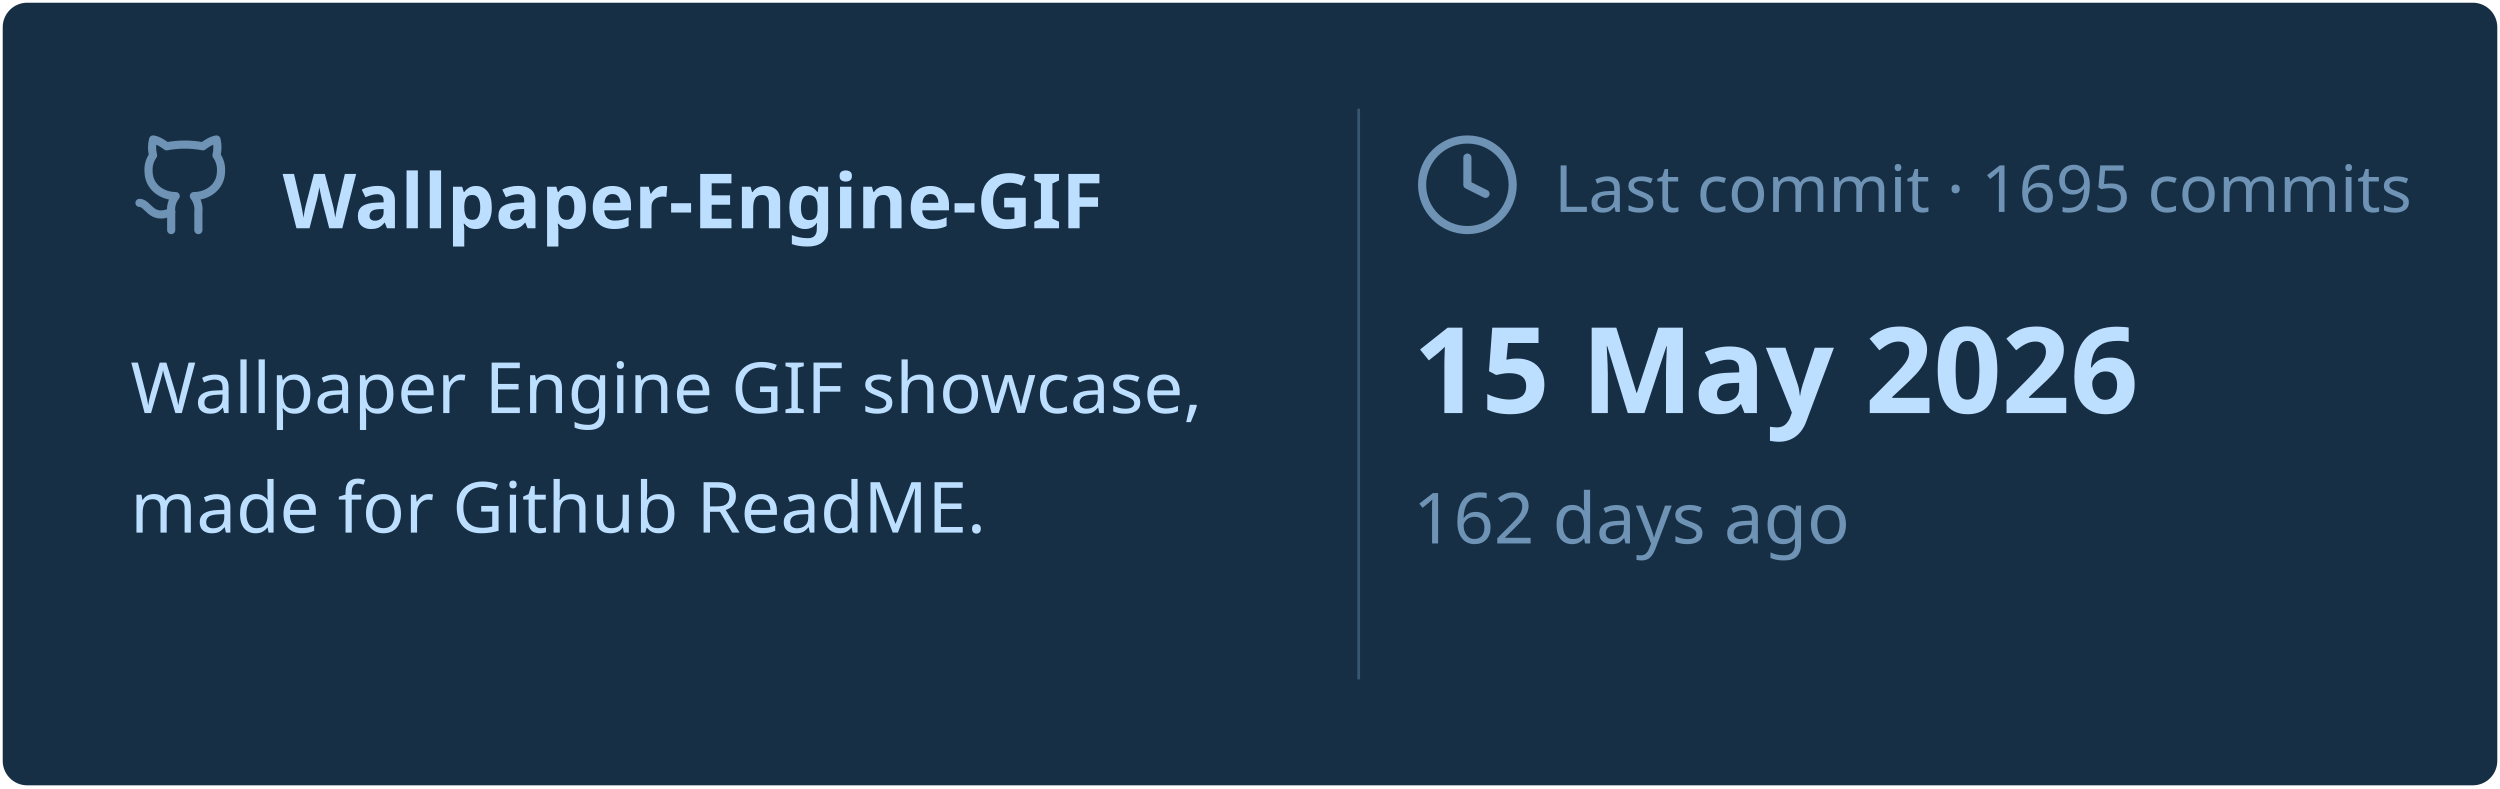
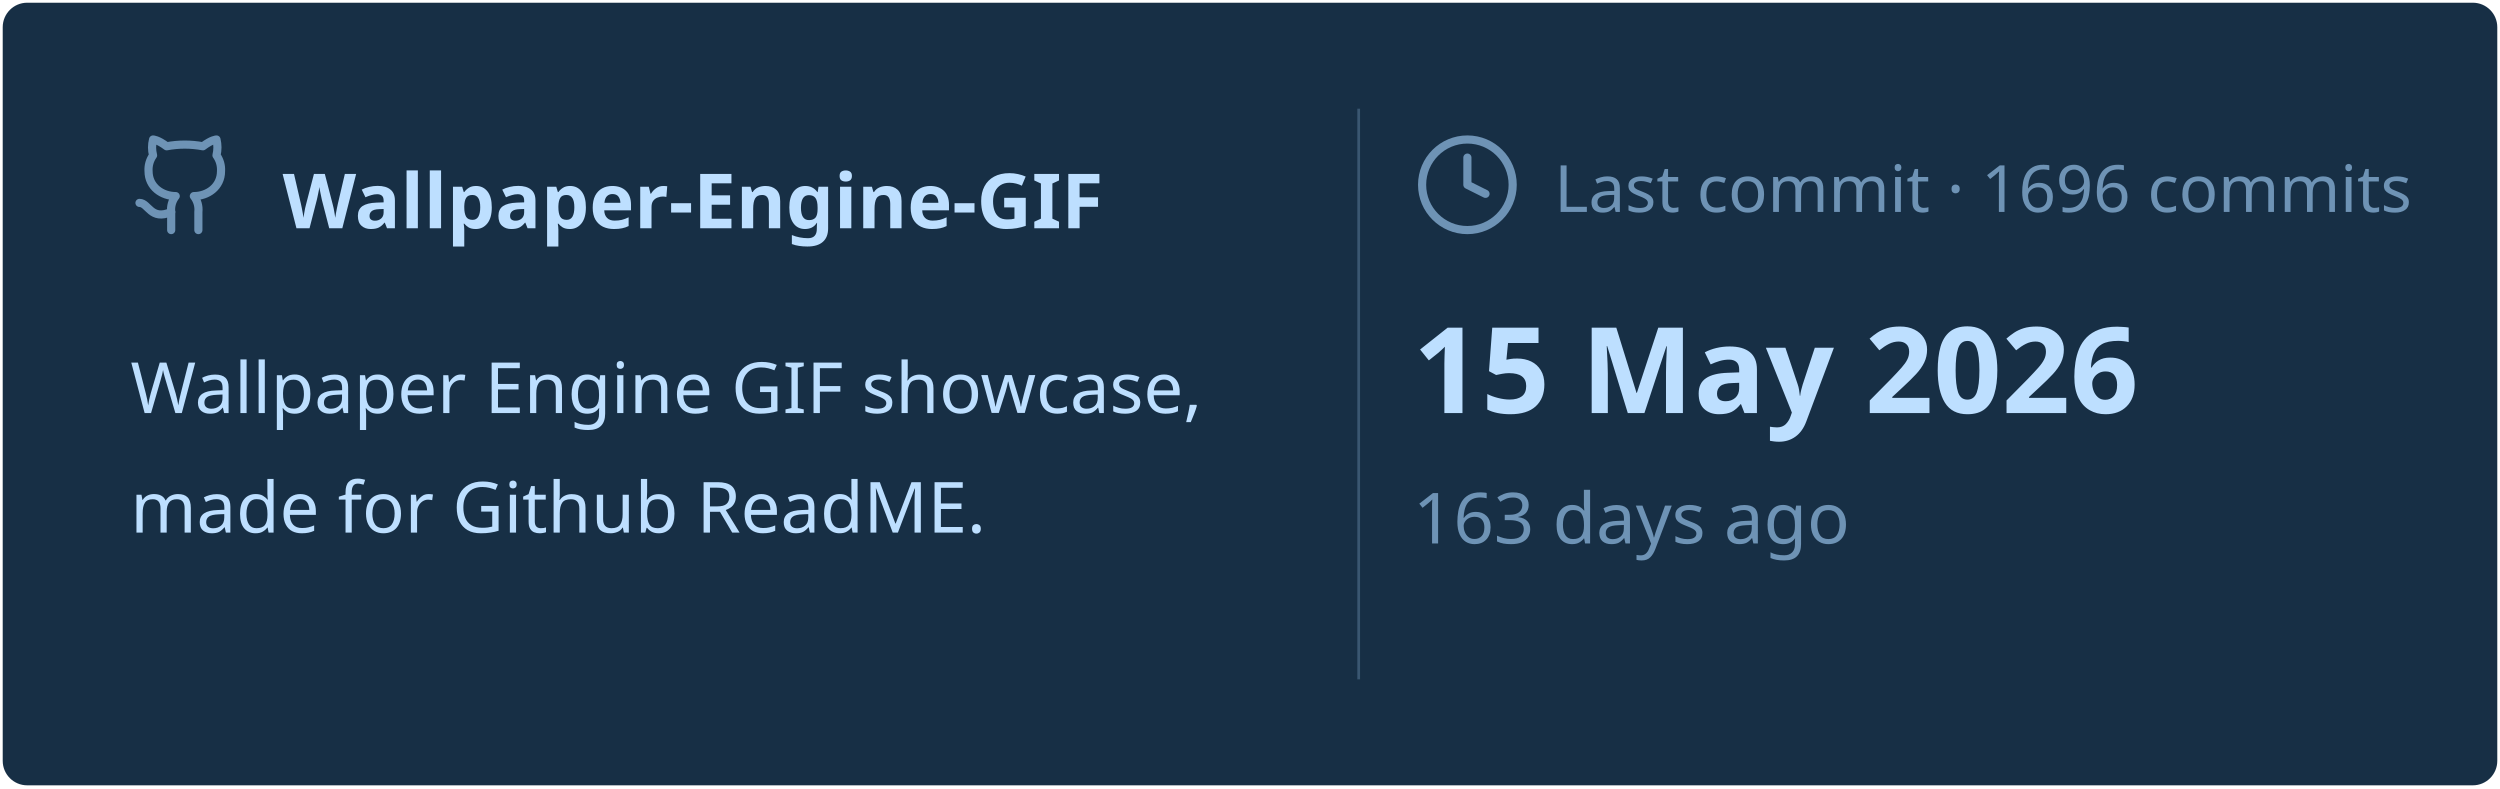
<svg xmlns="http://www.w3.org/2000/svg" viewBox="0 0 460 145" width="460px" height="145px">
  <rect stroke="#000000" stroke-opacity="0" fill="#172F45" rx="4.5" x="0.5" y="0.5" width="459" height="144" />
  <g transform="translate(24, 42)">
    <svg x="0" y="-18" width="20" height="20" viewBox="0 0 24 24" fill="none" stroke="#6E93B5" stroke-width="1.8" stroke-linecap="round" stroke-linejoin="round">
      <path d="M15 22v-4a4.8 4.8 0 0 0-1-3.5c3 0 6-2 6-5.5.08-1.25-.27-2.48-1-3.5.28-1.15.28-2.35 0-3.5 0 0-1 0-3 1.5-2.64-.5-5.36-.5-8 0C6 2 5 2 5 2c-.3 1.15-.3 2.35 0 3.5A5.403 5.403 0 0 0 4 9c0 3.5 3 5.5 6 5.5-.39.49-.68 1.05-.85 1.65-.17.6-.22 1.23-.15 1.85v4" />
      <path d="M9 18c-4.51 2-5-2-7-2" />
    </svg>
    <text x="28" y="0" font-family="&quot;Segoe UI&quot;, Ubuntu, sans-serif" font-size="14" font-weight="700" fill="#BDDFFF">Wallpaper-Engine-GIF</text>
  </g>
  <text x="24" y="76" font-family="&quot;Segoe UI&quot;, Ubuntu, sans-serif" font-size="13" font-weight="400" fill="#BDDFFF">Wallpaper Engine GIF showcase,</text>
  <text x="24" y="98" font-family="&quot;Segoe UI&quot;, Ubuntu, sans-serif" font-size="13" font-weight="400" fill="#BDDFFF">made for Github ReadME.</text>
  <line x1="250" y1="20" x2="250" y2="125" stroke="#6E93B5" stroke-width="0.5" stroke-opacity="0.4" />
  <svg x="260" y="24" width="20" height="20" viewBox="0 0 24 24" fill="none" stroke="#6E93B5" stroke-width="1.8" stroke-linecap="round" stroke-linejoin="round">
    <circle cx="12" cy="12" r="10" />
    <polyline points="12 6 12 12 16 14" />
  </svg>
-   <text x="286" y="39" font-family="&quot;Segoe UI&quot;, Ubuntu, sans-serif" font-size="12" font-weight="400" fill="#6E93B5">Last commit · 1695 commits</text>
+   <text x="286" y="39" font-family="&quot;Segoe UI&quot;, Ubuntu, sans-serif" font-size="12" font-weight="400" fill="#6E93B5">Last commit · 1696 commits</text>
  <text x="260" y="76" font-family="&quot;Segoe UI&quot;, Ubuntu, sans-serif" font-size="22" font-weight="700" fill="#BDDFFF">15 May 2026</text>
-   <text x="260" y="100" font-family="&quot;Segoe UI&quot;, Ubuntu, sans-serif" font-size="13" font-weight="400" fill="#6E93B5">162 days ago</text>
+   <text x="260" y="100" font-family="&quot;Segoe UI&quot;, Ubuntu, sans-serif" font-size="13" font-weight="400" fill="#6E93B5">163 days ago</text>
</svg>
